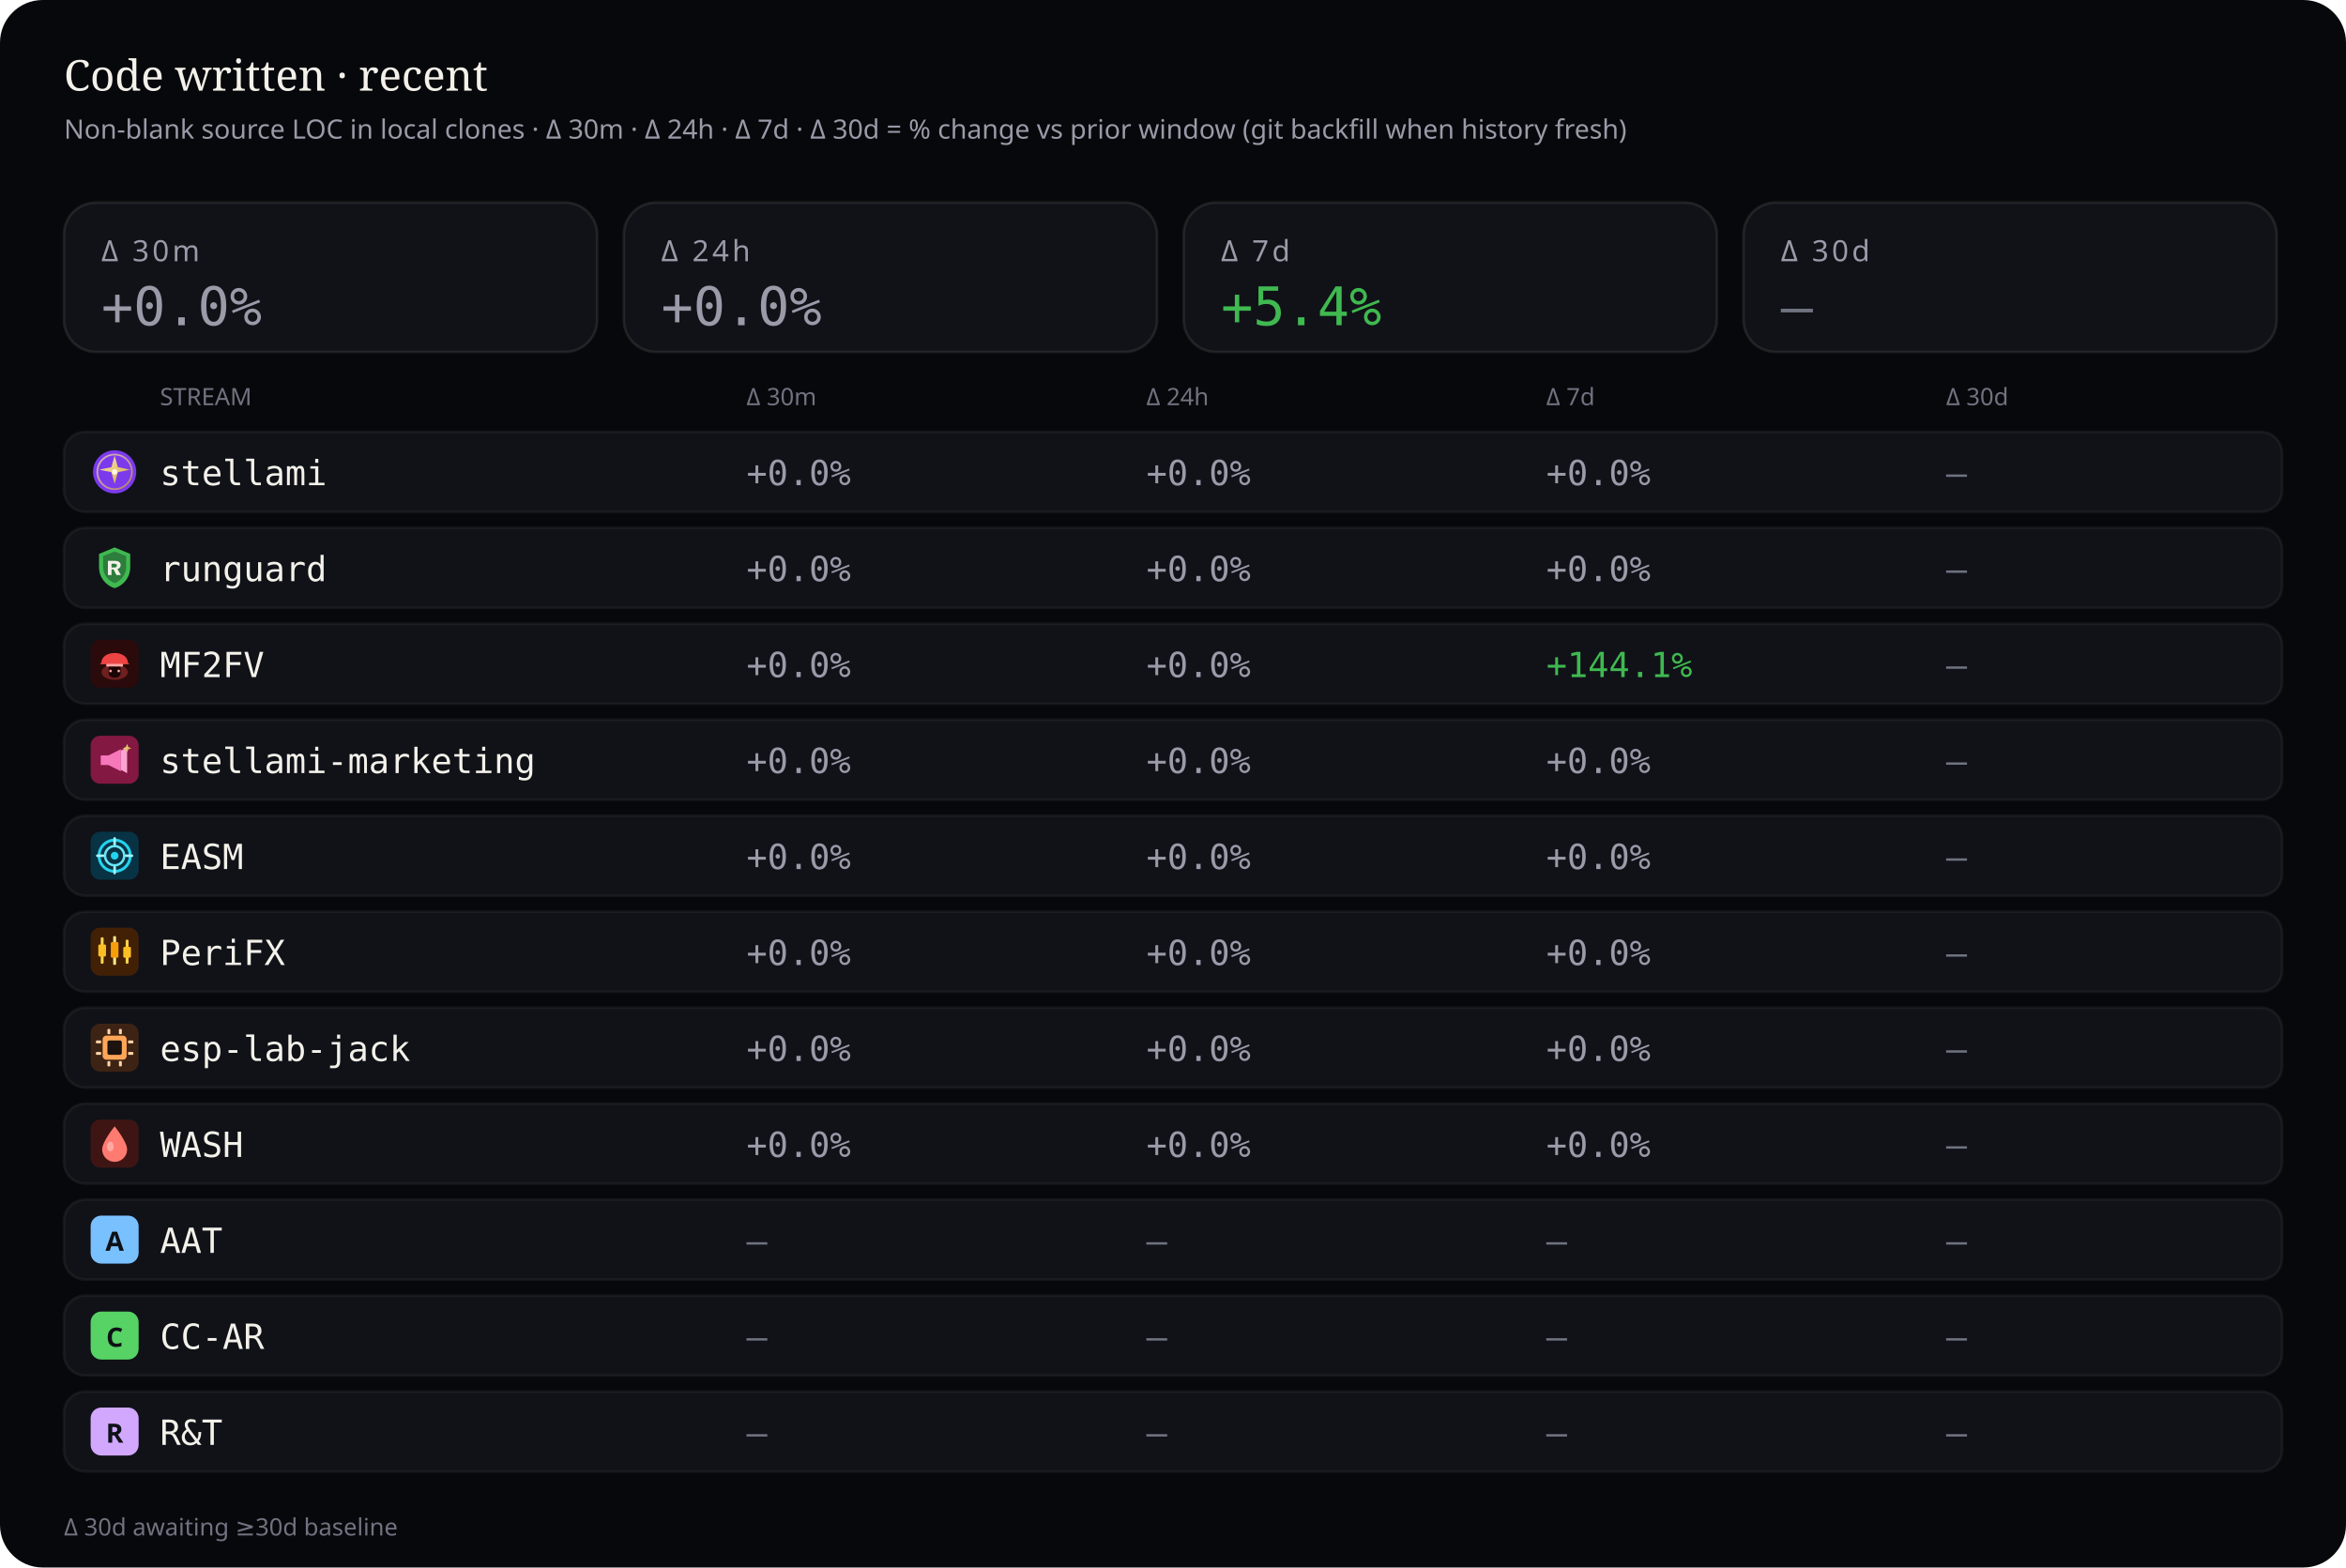
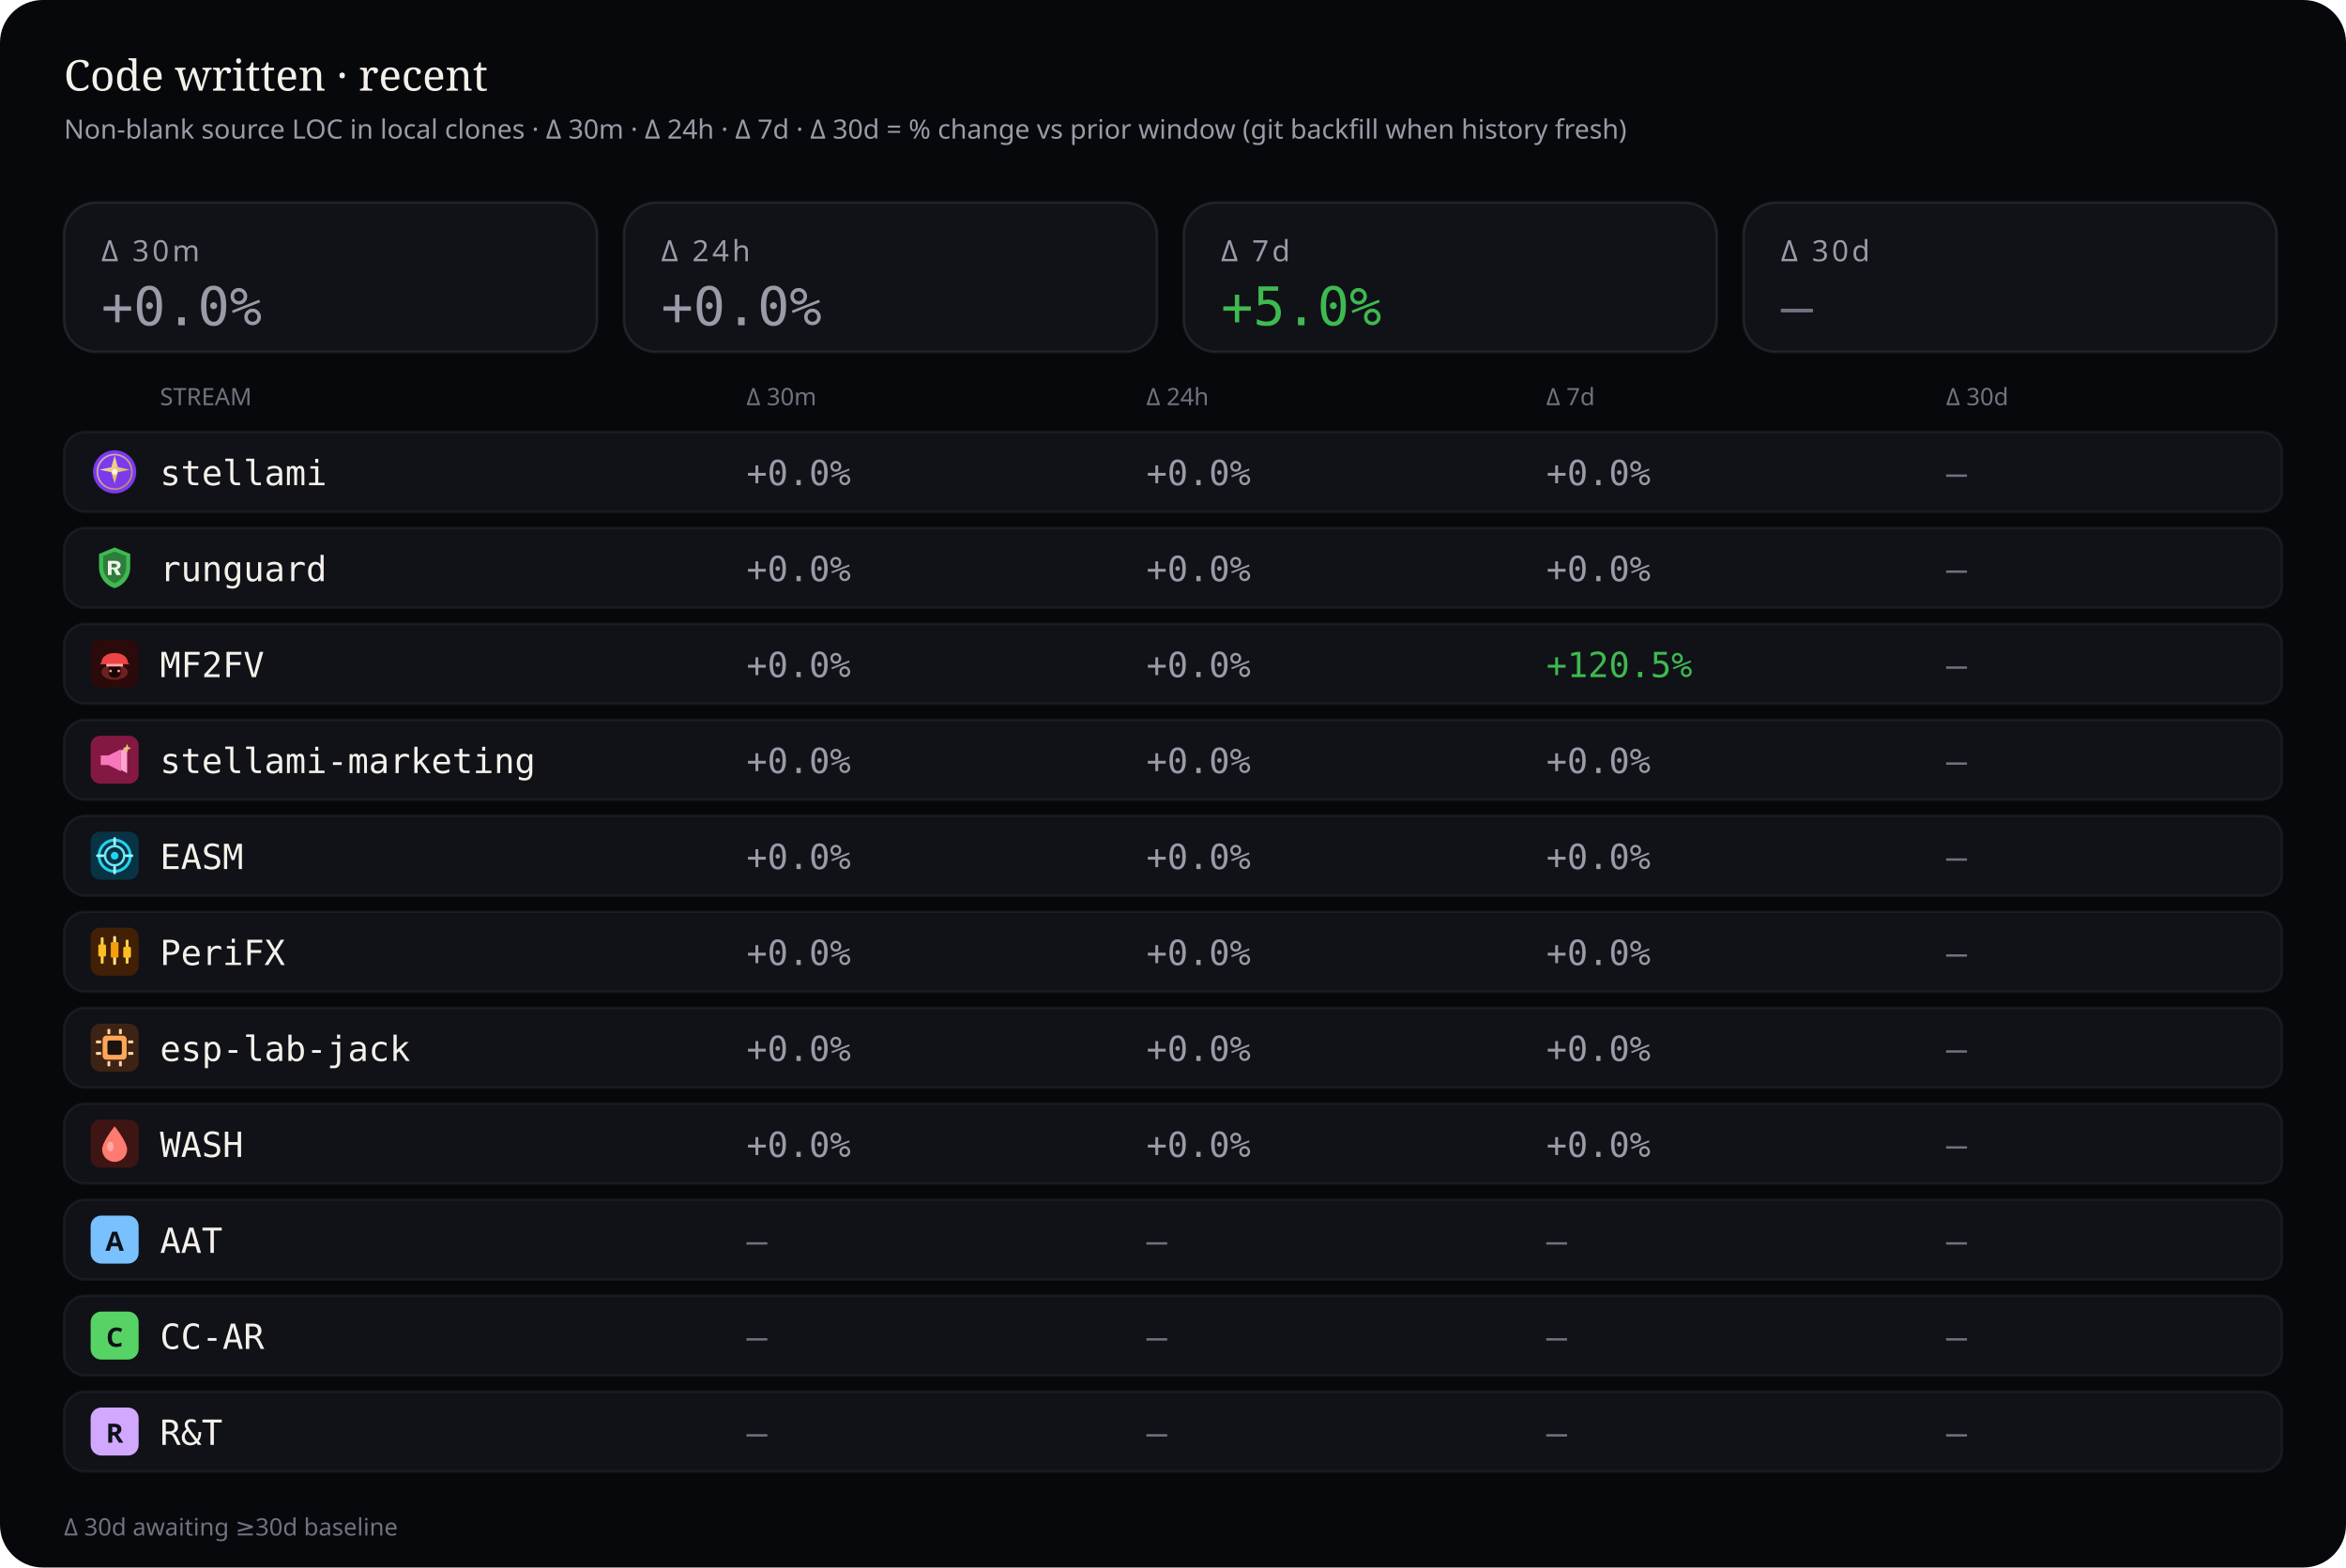
<svg xmlns="http://www.w3.org/2000/svg" viewBox="0 0 880 588" width="880" height="588" role="img" aria-label="Source code deltas — 30 minutes, 24 hours, 7 days, and 30 days">
  <rect width="880" height="588" rx="16" fill="#07080b" />
  <text x="24" y="34" fill="#f4f1ea" font-size="16" font-family="ui-serif, Georgia, serif">Code written · recent</text>
  <text x="24" y="52" fill="#9a9aa8" font-size="10" font-family="ui-sans-serif, system-ui, sans-serif">Non-blank source LOC in local clones · Δ 30m · Δ 24h · Δ 7d · Δ 30d = % change vs prior window (git backfill when history fresh)</text>
  <rect x="24" y="76" width="200" height="56" rx="12" fill="#101218" stroke="rgba(232,228,214,0.10)" />
  <text x="38" y="98" fill="#9a9aa8" font-size="11" font-family="ui-sans-serif, system-ui, sans-serif" letter-spacing="1.2">Δ 30m</text>
  <text x="38" y="122" fill="#9a9aa8" font-size="20" font-family="ui-monospace, SFMono-Regular, monospace">+0.0%</text>
  <rect x="234" y="76" width="200" height="56" rx="12" fill="#101218" stroke="rgba(232,228,214,0.10)" />
  <text x="248" y="98" fill="#9a9aa8" font-size="11" font-family="ui-sans-serif, system-ui, sans-serif" letter-spacing="1.2">Δ 24h</text>
  <text x="248" y="122" fill="#9a9aa8" font-size="20" font-family="ui-monospace, SFMono-Regular, monospace">+0.0%</text>
  <rect x="444" y="76" width="200" height="56" rx="12" fill="#101218" stroke="rgba(232,228,214,0.10)" />
  <text x="458" y="98" fill="#9a9aa8" font-size="11" font-family="ui-sans-serif, system-ui, sans-serif" letter-spacing="1.2">Δ 7d</text>
-   <text x="458" y="122" fill="#3fb950" font-size="20" font-family="ui-monospace, SFMono-Regular, monospace">+5.4%</text>
+   <text x="458" y="122" fill="#3fb950" font-size="20" font-family="ui-monospace, SFMono-Regular, monospace">+5.0%</text>
  <rect x="654" y="76" width="200" height="56" rx="12" fill="#101218" stroke="rgba(232,228,214,0.10)" />
  <text x="668" y="98" fill="#9a9aa8" font-size="11" font-family="ui-sans-serif, system-ui, sans-serif" letter-spacing="1.2">Δ 30d</text>
  <text x="668" y="122" fill="#6f7380" font-size="20" font-family="ui-monospace, SFMono-Regular, monospace">—</text>
  <text x="60" y="152" fill="#6f7380" font-size="9" font-family="ui-sans-serif, system-ui, sans-serif">STREAM</text>
  <text x="280" y="152" fill="#6f7380" font-size="9" font-family="ui-sans-serif, system-ui, sans-serif">Δ 30m</text>
  <text x="430" y="152" fill="#6f7380" font-size="9" font-family="ui-sans-serif, system-ui, sans-serif">Δ 24h</text>
  <text x="580" y="152" fill="#6f7380" font-size="9" font-family="ui-sans-serif, system-ui, sans-serif">Δ 7d</text>
  <text x="730" y="152" fill="#6f7380" font-size="9" font-family="ui-sans-serif, system-ui, sans-serif">Δ 30d</text>
  <rect x="24" y="162" width="832" height="30" rx="8" fill="#101218" stroke="rgba(232,228,214,0.06)" />
  <g id="stream_logo_stellami" class="stream_logo" data-stream="stellami" transform="translate(34.0,168.0) scale(0.9)" opacity="1.0">
    <defs>
      <linearGradient id="stream_logo_stellami-stellami-gold" x1="0%" y1="0%" x2="100%" y2="100%">
        <stop offset="0%" stop-color="#f5e6a8" />
        <stop offset="55%" stop-color="#e8c57a" />
        <stop offset="100%" stop-color="#c9a227" />
      </linearGradient>
    </defs>
    <circle cx="10" cy="10" r="9" fill="#7c3aed" />
    <circle cx="10" cy="10" r="7.2" fill="none" stroke="url(#stream_logo_stellami-stellami-gold)" stroke-width="0.7" opacity=".7" />
    <path fill="url(#stream_logo_stellami-stellami-gold)" d="M10 3.2 L11.35 8.05 L16.4 9.1 L11.35 10.15 L10 15 L8.65 10.15 L3.6 9.1 L8.65 8.05 Z" />
    <circle cx="10" cy="10" r="1.15" fill="#fff8e8" />
  </g>
  <use class="stream_logo" data-stream="stellami" href="#stream_logo_stellami" x="34.0" y="168.0" width="18" height="18" opacity="0" />
  <text x="60" y="182" fill="#f4f1ea" font-size="13" font-family="ui-monospace, SFMono-Regular, monospace">stellami</text>
  <text x="280" y="182" fill="#9a9aa8" font-size="13" font-family="ui-monospace, SFMono-Regular, monospace">+0.0%</text>
  <text x="430" y="182" fill="#9a9aa8" font-size="13" font-family="ui-monospace, SFMono-Regular, monospace">+0.0%</text>
  <text x="580" y="182" fill="#9a9aa8" font-size="13" font-family="ui-monospace, SFMono-Regular, monospace">+0.0%</text>
  <text x="730" y="182" fill="#6f7380" font-size="13" font-family="ui-monospace, SFMono-Regular, monospace">—</text>
  <rect x="24" y="198" width="832" height="30" rx="8" fill="#101218" stroke="rgba(232,228,214,0.06)" />
  <g id="stream_logo_runguard" class="stream_logo" data-stream="runguard" transform="translate(34.0,204.0) scale(0.9)" opacity="1.0">
    <path fill="#3fb950" d="M10 1.5 L16.5 4.2 V9.8 C16.5 14.1 13.6 17.4 10 18.5 C6.4 17.4 3.5 14.1 3.5 9.8 V4.2 Z" />
    <path fill="#0d1117" fill-opacity=".35" d="M10 3.2 L14.8 5.1 V9.7 C14.8 12.9 12.6 15.4 10 16.4 C7.4 15.4 5.2 12.9 5.2 9.7 V5.1 Z" />
    <path fill="#f4f1ea" d="M7.2 7.1h3.1c1.35 0 2.2.7 2.2 1.75 0 .85-.5 1.45-1.35 1.65L12.6 13h-1.85l-1.2-2.35H8.7V13H7.2V7.1zm1.5 1.2v1.55h1.35c.55 0 .9-.28.9-.75s-.35-.8-.9-.8H8.7z" />
  </g>
  <use class="stream_logo" data-stream="runguard" href="#stream_logo_runguard" x="34.0" y="204.0" width="18" height="18" opacity="0" />
  <text x="60" y="218" fill="#f4f1ea" font-size="13" font-family="ui-monospace, SFMono-Regular, monospace">runguard</text>
  <text x="280" y="218" fill="#9a9aa8" font-size="13" font-family="ui-monospace, SFMono-Regular, monospace">+0.0%</text>
  <text x="430" y="218" fill="#9a9aa8" font-size="13" font-family="ui-monospace, SFMono-Regular, monospace">+0.0%</text>
  <text x="580" y="218" fill="#9a9aa8" font-size="13" font-family="ui-monospace, SFMono-Regular, monospace">+0.0%</text>
  <text x="730" y="218" fill="#6f7380" font-size="13" font-family="ui-monospace, SFMono-Regular, monospace">—</text>
  <rect x="24" y="234" width="832" height="30" rx="8" fill="#101218" stroke="rgba(232,228,214,0.06)" />
  <g id="stream_logo_mf2fv" class="stream_logo" data-stream="mf2fv" transform="translate(34.0,240.0) scale(0.9)" opacity="1.0">
    <rect width="20" height="20" rx="4" fill="#2a0a0a" />
    <ellipse cx="10" cy="13.5" rx="5.5" ry="3.2" fill="#ef4444" opacity=".35" />
    <path fill="#ef4444" d="M4.5 9.5 C4.5 7.2 6.8 5.5 10 5.5 S15.5 7.2 15.5 9.5 L16.2 10.2 H3.8 Z" />
    <rect x="6.5" y="10" width="7" height="1.2" rx="0.4" fill="#fca5a5" />
    <path fill="#1a0505" d="M7.5 11.2 h5 v2.8 c0 1-1.1 1.8-2.5 1.8 s-2.5-.8-2.5-1.8 v-2.8z" />
    <circle cx="8.3" cy="13" r="0.55" fill="#fca5a5" />
    <circle cx="11.7" cy="13" r="0.55" fill="#fca5a5" />
  </g>
  <use class="stream_logo" data-stream="mf2fv" href="#stream_logo_mf2fv" x="34.0" y="240.0" width="18" height="18" opacity="0" />
  <text x="60" y="254" fill="#f4f1ea" font-size="13" font-family="ui-monospace, SFMono-Regular, monospace">MF2FV</text>
  <text x="280" y="254" fill="#9a9aa8" font-size="13" font-family="ui-monospace, SFMono-Regular, monospace">+0.0%</text>
  <text x="430" y="254" fill="#9a9aa8" font-size="13" font-family="ui-monospace, SFMono-Regular, monospace">+0.0%</text>
-   <text x="580" y="254" fill="#3fb950" font-size="13" font-family="ui-monospace, SFMono-Regular, monospace">+144.1%</text>
+   <text x="580" y="254" fill="#3fb950" font-size="13" font-family="ui-monospace, SFMono-Regular, monospace">+120.5%</text>
  <text x="730" y="254" fill="#6f7380" font-size="13" font-family="ui-monospace, SFMono-Regular, monospace">—</text>
  <rect x="24" y="270" width="832" height="30" rx="8" fill="#101218" stroke="rgba(232,228,214,0.06)" />
  <g id="stream_logo_stellami-marketing" class="stream_logo" data-stream="stellami-marketing" transform="translate(34.0,276.0) scale(0.9)" opacity="1.0">
    <defs>
      <linearGradient id="stream_logo_stellami-marketing-smkt-gold" x1="0%" y1="0%" x2="100%" y2="100%">
        <stop offset="0%" stop-color="#f5e6a8" />
        <stop offset="100%" stop-color="#c9a227" />
      </linearGradient>
    </defs>
    <rect width="20" height="20" rx="4" fill="#831843" />
    <path fill="#f778ba" d="M4.2 8.2h3.2l5.2-2.6v9.2l-5.2-2.6H4.2z" />
    <path fill="#fda4d0" d="M12.6 6.2l2.6-1.4v10.8l-2.6-1.4z" />
    <path fill="url(#stream_logo_stellami-marketing-smkt-gold)" d="M15.2 3.4 L15.7 4.7 L17 5.2 L15.7 5.7 L15.2 7 L14.7 5.7 L13.4 5.2 L14.7 4.7 Z" />
  </g>
  <use class="stream_logo" data-stream="stellami-marketing" href="#stream_logo_stellami-marketing" x="34.0" y="276.0" width="18" height="18" opacity="0" />
  <text x="60" y="290" fill="#f4f1ea" font-size="13" font-family="ui-monospace, SFMono-Regular, monospace">stellami-marketing</text>
  <text x="280" y="290" fill="#9a9aa8" font-size="13" font-family="ui-monospace, SFMono-Regular, monospace">+0.0%</text>
  <text x="430" y="290" fill="#9a9aa8" font-size="13" font-family="ui-monospace, SFMono-Regular, monospace">+0.0%</text>
  <text x="580" y="290" fill="#9a9aa8" font-size="13" font-family="ui-monospace, SFMono-Regular, monospace">+0.0%</text>
  <text x="730" y="290" fill="#6f7380" font-size="13" font-family="ui-monospace, SFMono-Regular, monospace">—</text>
  <rect x="24" y="306" width="832" height="30" rx="8" fill="#101218" stroke="rgba(232,228,214,0.06)" />
  <g id="stream_logo_easm" class="stream_logo" data-stream="easm" transform="translate(34.0,312.0) scale(0.9)" opacity="1.0">
    <rect width="20" height="20" rx="4" fill="#083344" />
    <circle cx="10" cy="10" r="6.5" fill="none" stroke="#22d3ee" stroke-width="1.2" />
    <circle cx="10" cy="10" r="4" fill="none" stroke="#67e8f9" stroke-width="1" />
    <circle cx="10" cy="10" r="1.6" fill="#22d3ee" />
    <path d="M10 2.8 V5.2 M10 14.8 V17.2 M2.8 10 H5.2 M14.8 10 H17.2" stroke="#a5f3fc" stroke-width="1.1" stroke-linecap="round" />
  </g>
  <use class="stream_logo" data-stream="easm" href="#stream_logo_easm" x="34.0" y="312.0" width="18" height="18" opacity="0" />
  <text x="60" y="326" fill="#f4f1ea" font-size="13" font-family="ui-monospace, SFMono-Regular, monospace">EASM</text>
  <text x="280" y="326" fill="#9a9aa8" font-size="13" font-family="ui-monospace, SFMono-Regular, monospace">+0.0%</text>
  <text x="430" y="326" fill="#9a9aa8" font-size="13" font-family="ui-monospace, SFMono-Regular, monospace">+0.0%</text>
  <text x="580" y="326" fill="#9a9aa8" font-size="13" font-family="ui-monospace, SFMono-Regular, monospace">+0.0%</text>
  <text x="730" y="326" fill="#6f7380" font-size="13" font-family="ui-monospace, SFMono-Regular, monospace">—</text>
  <rect x="24" y="342" width="832" height="30" rx="8" fill="#101218" stroke="rgba(232,228,214,0.06)" />
  <g id="stream_logo_peri" class="stream_logo" data-stream="peri" transform="translate(34.0,348.0) scale(0.9)" opacity="1.0">
    <rect width="20" height="20" rx="4" fill="#422006" />
    <rect x="4.2" y="4" width="1.2" height="11" rx="0.4" fill="#fcd34d" />
    <rect x="3.2" y="7" width="3.2" height="5" rx="0.5" fill="#fbbf24" />
    <rect x="9.4" y="3.5" width="1.2" height="12" rx="0.4" fill="#fde68a" />
    <rect x="8.4" y="6" width="3.2" height="6.5" rx="0.5" fill="#f59e0b" />
    <rect x="14.6" y="5" width="1.2" height="10" rx="0.4" fill="#fcd34d" />
    <rect x="13.6" y="8" width="3.2" height="4.5" rx="0.5" fill="#fbbf24" />
  </g>
  <use class="stream_logo" data-stream="peri" href="#stream_logo_peri" x="34.0" y="348.0" width="18" height="18" opacity="0" />
  <text x="60" y="362" fill="#f4f1ea" font-size="13" font-family="ui-monospace, SFMono-Regular, monospace">PeriFX</text>
  <text x="280" y="362" fill="#9a9aa8" font-size="13" font-family="ui-monospace, SFMono-Regular, monospace">+0.0%</text>
  <text x="430" y="362" fill="#9a9aa8" font-size="13" font-family="ui-monospace, SFMono-Regular, monospace">+0.0%</text>
  <text x="580" y="362" fill="#9a9aa8" font-size="13" font-family="ui-monospace, SFMono-Regular, monospace">+0.0%</text>
  <text x="730" y="362" fill="#6f7380" font-size="13" font-family="ui-monospace, SFMono-Regular, monospace">—</text>
  <rect x="24" y="378" width="832" height="30" rx="8" fill="#101218" stroke="rgba(232,228,214,0.06)" />
  <g id="stream_logo_esp-lab-jack" class="stream_logo" data-stream="esp-lab-jack" transform="translate(34.0,384.0) scale(0.9)" opacity="1.0">
    <rect width="20" height="20" rx="4" fill="#3d2314" />
    <rect x="5" y="5" width="10" height="10" rx="1.5" fill="#ffa657" />
    <rect x="7" y="7" width="6" height="6" rx="0.8" fill="#1c1210" />
    <rect x="2.2" y="7" width="2.2" height="1.2" rx="0.3" fill="#ffd4a8" />
    <rect x="2.2" y="11.8" width="2.2" height="1.2" rx="0.3" fill="#ffd4a8" />
    <rect x="15.6" y="7" width="2.2" height="1.2" rx="0.3" fill="#ffd4a8" />
    <rect x="15.6" y="11.8" width="2.2" height="1.2" rx="0.3" fill="#ffd4a8" />
    <rect x="7" y="2.2" width="1.2" height="2.2" rx="0.3" fill="#ffd4a8" />
    <rect x="11.8" y="2.2" width="1.2" height="2.2" rx="0.3" fill="#ffd4a8" />
    <rect x="7" y="15.6" width="1.2" height="2.2" rx="0.3" fill="#ffd4a8" />
    <rect x="11.8" y="15.6" width="1.2" height="2.2" rx="0.3" fill="#ffd4a8" />
  </g>
  <use class="stream_logo" data-stream="esp-lab-jack" href="#stream_logo_esp-lab-jack" x="34.0" y="384.0" width="18" height="18" opacity="0" />
  <text x="60" y="398" fill="#f4f1ea" font-size="13" font-family="ui-monospace, SFMono-Regular, monospace">esp-lab-jack</text>
  <text x="280" y="398" fill="#9a9aa8" font-size="13" font-family="ui-monospace, SFMono-Regular, monospace">+0.0%</text>
  <text x="430" y="398" fill="#9a9aa8" font-size="13" font-family="ui-monospace, SFMono-Regular, monospace">+0.0%</text>
  <text x="580" y="398" fill="#9a9aa8" font-size="13" font-family="ui-monospace, SFMono-Regular, monospace">+0.0%</text>
  <text x="730" y="398" fill="#6f7380" font-size="13" font-family="ui-monospace, SFMono-Regular, monospace">—</text>
  <rect x="24" y="414" width="832" height="30" rx="8" fill="#101218" stroke="rgba(232,228,214,0.06)" />
  <g id="stream_logo_wash" class="stream_logo" data-stream="wash" transform="translate(34.0,420.0) scale(0.9)" opacity="1.0">
    <rect width="20" height="20" rx="4" fill="#3f1513" />
    <path fill="#ff7b72" d="M10 2.8 C10 2.8 15.2 9.2 15.2 12.4 A5.2 5.2 0 0 1 4.8 12.4 C4.8 9.2 10 2.8 10 2.8 Z" />
    <ellipse cx="8.2" cy="11.2" rx="1.4" ry="2" fill="#ffd0cc" opacity=".55" />
  </g>
  <use class="stream_logo" data-stream="wash" href="#stream_logo_wash" x="34.0" y="420.0" width="18" height="18" opacity="0" />
  <text x="60" y="434" fill="#f4f1ea" font-size="13" font-family="ui-monospace, SFMono-Regular, monospace">WASH</text>
  <text x="280" y="434" fill="#9a9aa8" font-size="13" font-family="ui-monospace, SFMono-Regular, monospace">+0.0%</text>
  <text x="430" y="434" fill="#9a9aa8" font-size="13" font-family="ui-monospace, SFMono-Regular, monospace">+0.0%</text>
  <text x="580" y="434" fill="#9a9aa8" font-size="13" font-family="ui-monospace, SFMono-Regular, monospace">+0.0%</text>
  <text x="730" y="434" fill="#6f7380" font-size="13" font-family="ui-monospace, SFMono-Regular, monospace">—</text>
  <rect x="24" y="450" width="832" height="30" rx="8" fill="#101218" stroke="rgba(232,228,214,0.06)" />
  <g id="stream_logo_aat" class="stream_logo" data-stream="aat" opacity="1.0">
    <rect x="34.0" y="456.0" width="18" height="18" rx="4" fill="#79c0ff" />
    <text x="43.0" y="469.2" text-anchor="middle" fill="#0d1117" font-size="10" font-family="ui-sans-serif, system-ui, sans-serif" font-weight="700">A</text>
  </g>
  <text x="60" y="470" fill="#f4f1ea" font-size="13" font-family="ui-monospace, SFMono-Regular, monospace">AAT</text>
  <text x="280" y="470" fill="#6f7380" font-size="13" font-family="ui-monospace, SFMono-Regular, monospace">—</text>
  <text x="430" y="470" fill="#6f7380" font-size="13" font-family="ui-monospace, SFMono-Regular, monospace">—</text>
  <text x="580" y="470" fill="#6f7380" font-size="13" font-family="ui-monospace, SFMono-Regular, monospace">—</text>
  <text x="730" y="470" fill="#6f7380" font-size="13" font-family="ui-monospace, SFMono-Regular, monospace">—</text>
  <rect x="24" y="486" width="832" height="30" rx="8" fill="#101218" stroke="rgba(232,228,214,0.06)" />
  <g id="stream_logo_cc-ar" class="stream_logo" data-stream="cc-ar" opacity="1.0">
    <rect x="34.0" y="492.0" width="18" height="18" rx="4" fill="#56d364" />
    <text x="43.0" y="505.2" text-anchor="middle" fill="#0d1117" font-size="10" font-family="ui-sans-serif, system-ui, sans-serif" font-weight="700">C</text>
  </g>
  <text x="60" y="506" fill="#f4f1ea" font-size="13" font-family="ui-monospace, SFMono-Regular, monospace">CC-AR</text>
  <text x="280" y="506" fill="#6f7380" font-size="13" font-family="ui-monospace, SFMono-Regular, monospace">—</text>
  <text x="430" y="506" fill="#6f7380" font-size="13" font-family="ui-monospace, SFMono-Regular, monospace">—</text>
  <text x="580" y="506" fill="#6f7380" font-size="13" font-family="ui-monospace, SFMono-Regular, monospace">—</text>
  <text x="730" y="506" fill="#6f7380" font-size="13" font-family="ui-monospace, SFMono-Regular, monospace">—</text>
  <rect x="24" y="522" width="832" height="30" rx="8" fill="#101218" stroke="rgba(232,228,214,0.06)" />
  <g id="stream_logo_rt" class="stream_logo" data-stream="rt" opacity="1.0">
    <rect x="34.0" y="528.0" width="18" height="18" rx="4" fill="#d2a8ff" />
    <text x="43.0" y="541.2" text-anchor="middle" fill="#0d1117" font-size="10" font-family="ui-sans-serif, system-ui, sans-serif" font-weight="700">R</text>
  </g>
  <text x="60" y="542" fill="#f4f1ea" font-size="13" font-family="ui-monospace, SFMono-Regular, monospace">R&amp;T</text>
  <text x="280" y="542" fill="#6f7380" font-size="13" font-family="ui-monospace, SFMono-Regular, monospace">—</text>
  <text x="430" y="542" fill="#6f7380" font-size="13" font-family="ui-monospace, SFMono-Regular, monospace">—</text>
  <text x="580" y="542" fill="#6f7380" font-size="13" font-family="ui-monospace, SFMono-Regular, monospace">—</text>
  <text x="730" y="542" fill="#6f7380" font-size="13" font-family="ui-monospace, SFMono-Regular, monospace">—</text>
  <text x="24" y="576" fill="#6f7380" font-size="9" font-family="ui-sans-serif, system-ui, sans-serif">Δ 30d awaiting ≥30d baseline</text>
</svg>
